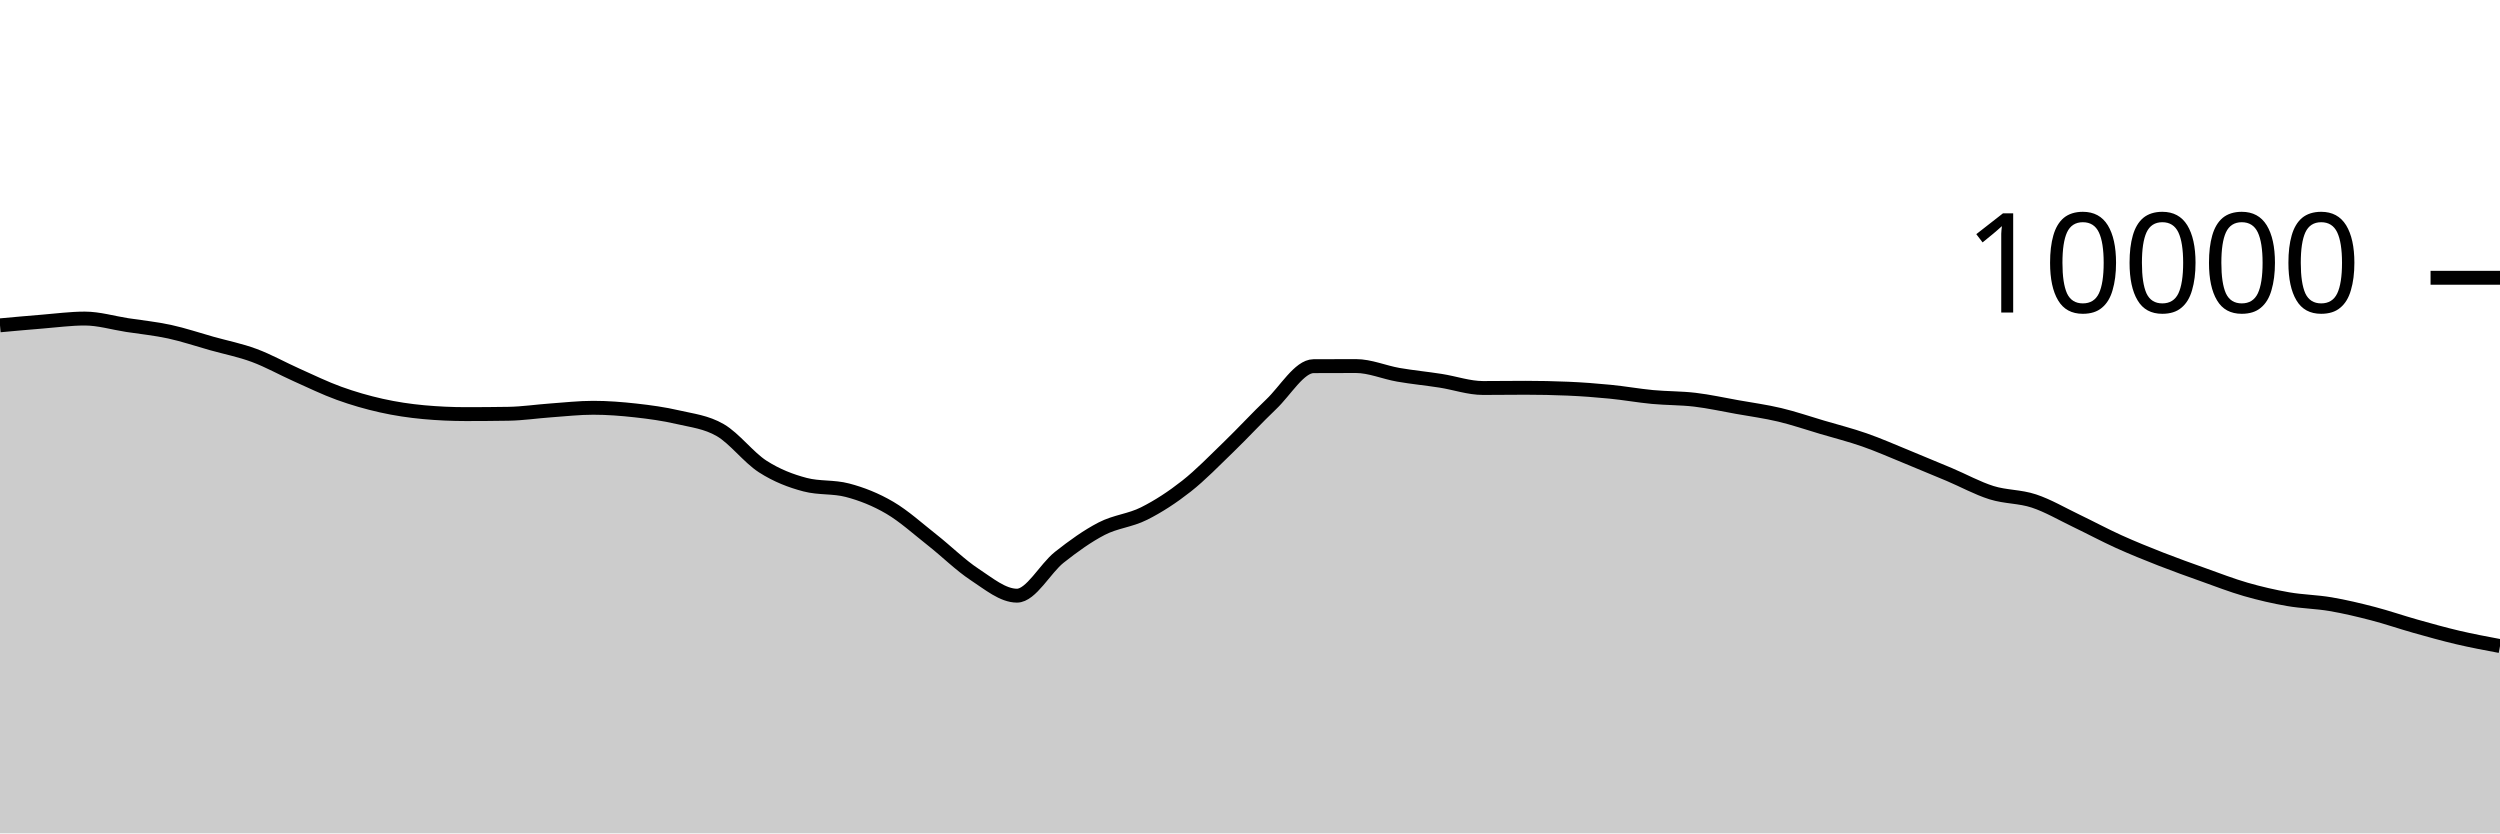
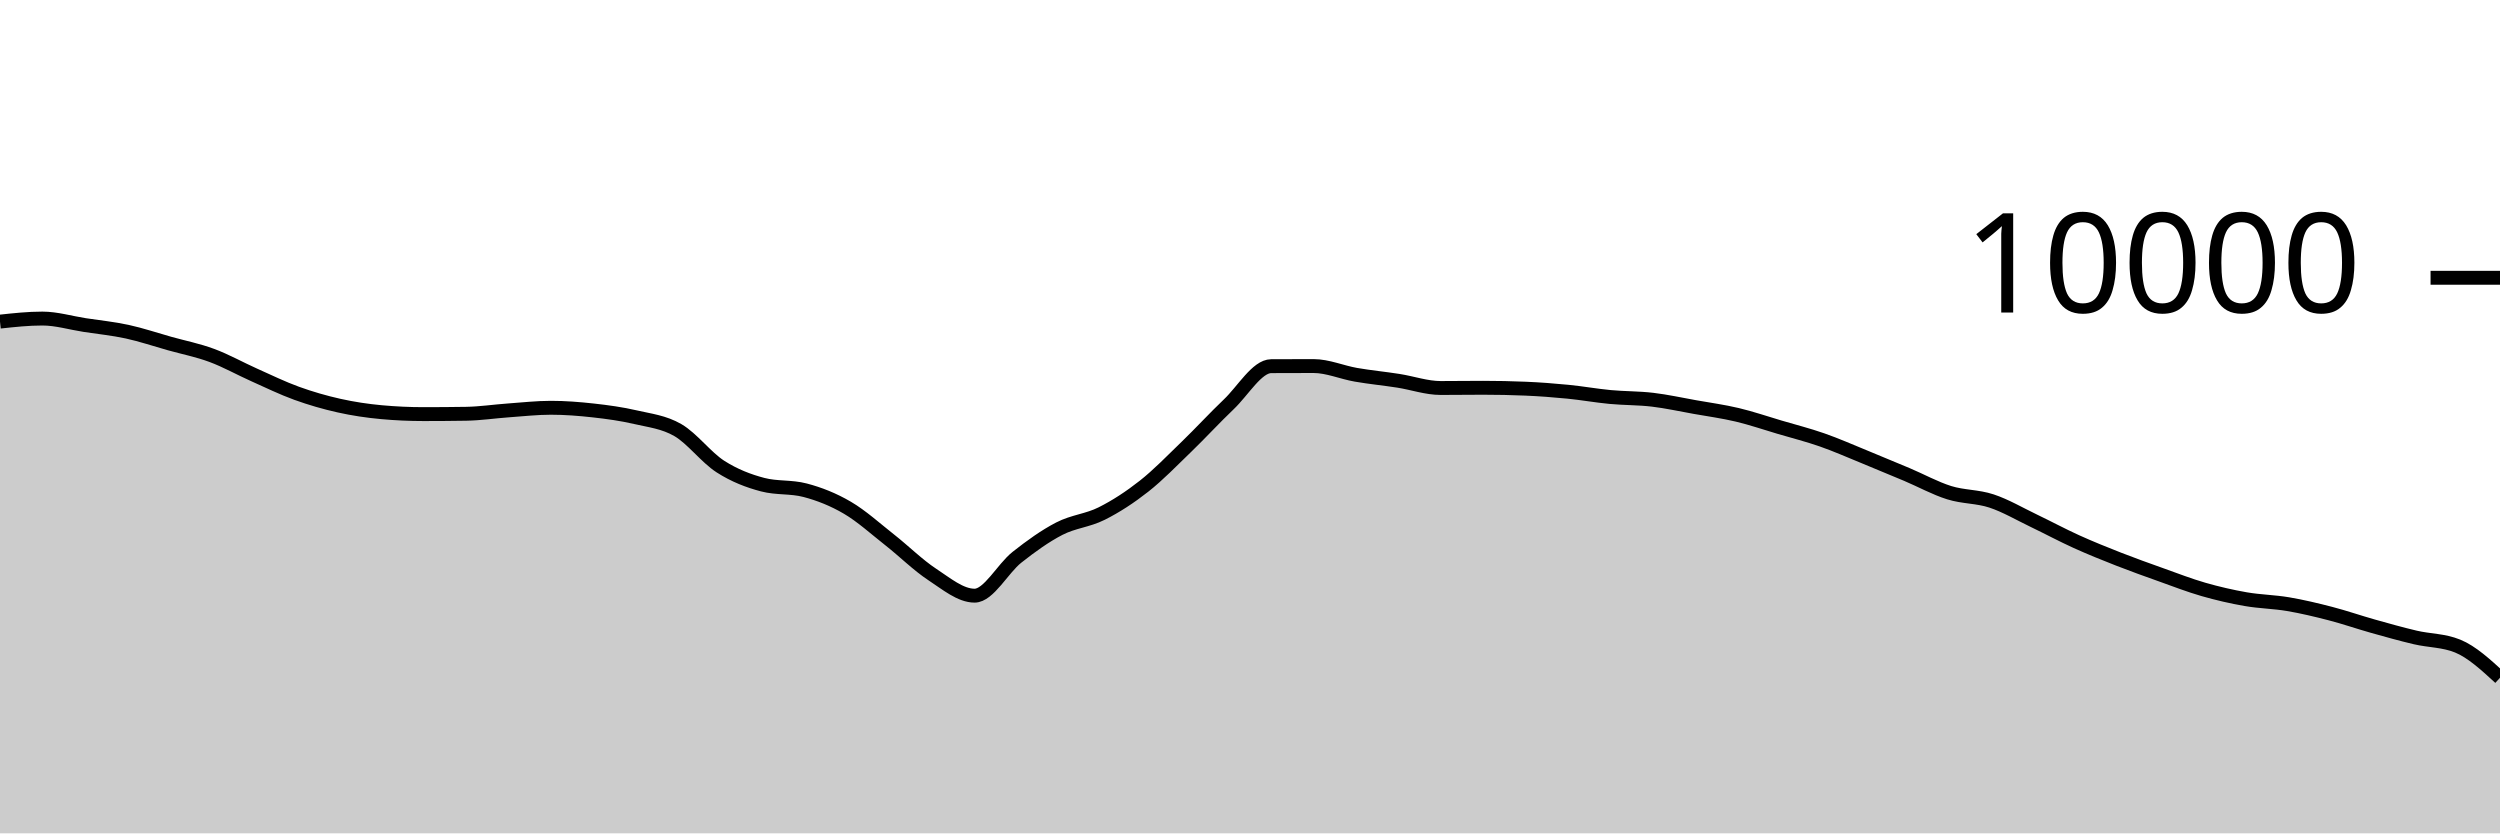
<svg xmlns="http://www.w3.org/2000/svg" viewBox="0 0 180 60">
  <g transform="translate(0,20)">
-     <path class="area" fill="rgba(0, 0, 0, 0.2)" d="M0,3.424C1.017,3.331,2.034,3.237,3.051,3.156C4.068,3.075,5.085,2.936,6.102,2.936C7.119,2.936,8.136,3.247,9.153,3.404C10.169,3.561,11.186,3.659,12.203,3.88C13.22,4.101,14.237,4.447,15.254,4.732C16.271,5.017,17.288,5.215,18.305,5.592C19.322,5.969,20.339,6.542,21.356,6.996C22.373,7.45,23.39,7.948,24.407,8.316C25.424,8.684,26.441,8.977,27.458,9.204C28.475,9.431,29.492,9.583,30.508,9.676C31.525,9.769,32.542,9.816,33.559,9.816C34.576,9.816,35.593,9.808,36.61,9.792C37.627,9.776,38.644,9.62,39.661,9.548C40.678,9.476,41.695,9.36,42.712,9.36C43.729,9.36,44.746,9.439,45.763,9.552C46.78,9.665,47.797,9.803,48.814,10.04C49.831,10.277,50.847,10.381,51.864,10.972C52.881,11.563,53.898,12.934,54.915,13.588C55.932,14.242,56.949,14.629,57.966,14.896C58.983,15.163,60,15.029,61.017,15.296C62.034,15.563,63.051,15.963,64.068,16.56C65.085,17.157,66.102,18.08,67.119,18.88C68.136,19.68,69.153,20.692,70.169,21.36C71.186,22.028,72.203,22.888,73.22,22.888C74.237,22.888,75.254,20.928,76.271,20.124C77.288,19.32,78.305,18.589,79.322,18.064C80.339,17.539,81.356,17.486,82.373,16.976C83.39,16.466,84.407,15.805,85.424,15.004C86.441,14.203,87.458,13.151,88.475,12.168C89.492,11.185,90.508,10.075,91.525,9.108C92.542,8.141,93.559,6.369,94.576,6.364C95.593,6.359,96.61,6.356,97.627,6.356C98.644,6.356,99.661,6.807,100.678,6.984C101.695,7.161,102.712,7.257,103.729,7.416C104.746,7.575,105.763,7.936,106.78,7.936C107.797,7.936,108.814,7.92,109.831,7.92C110.847,7.92,111.864,7.941,112.881,7.984C113.898,8.027,114.915,8.104,115.932,8.204C116.949,8.304,117.966,8.488,118.983,8.584C120,8.68,121.017,8.659,122.034,8.78C123.051,8.901,124.068,9.127,125.085,9.308C126.102,9.489,127.119,9.626,128.136,9.868C129.153,10.11,130.169,10.459,131.186,10.76C132.203,11.061,133.22,11.317,134.237,11.672C135.254,12.027,136.271,12.477,137.288,12.892C138.305,13.307,139.322,13.73,140.339,14.16C141.356,14.59,142.373,15.153,143.39,15.472C144.407,15.791,145.424,15.735,146.441,16.072C147.458,16.409,148.475,17.009,149.492,17.496C150.508,17.983,151.525,18.531,152.542,18.992C153.559,19.453,154.576,19.861,155.593,20.26C156.61,20.659,157.627,21.021,158.644,21.384C159.661,21.747,160.678,22.143,161.695,22.436C162.712,22.729,163.729,22.963,164.746,23.14C165.763,23.317,166.78,23.327,167.797,23.5C168.814,23.673,169.831,23.916,170.847,24.18C171.864,24.444,172.881,24.798,173.898,25.084C174.915,25.37,175.932,25.657,176.949,25.896C177.966,26.135,178.983,26.325,180,26.516L180,40C178.983,40,177.966,40,176.949,40C175.932,40,174.915,40,173.898,40C172.881,40,171.864,40,170.847,40C169.831,40,168.814,40,167.797,40C166.78,40,165.763,40,164.746,40C163.729,40,162.712,40,161.695,40C160.678,40,159.661,40,158.644,40C157.627,40,156.61,40,155.593,40C154.576,40,153.559,40,152.542,40C151.525,40,150.508,40,149.492,40C148.475,40,147.458,40,146.441,40C145.424,40,144.407,40,143.39,40C142.373,40,141.356,40,140.339,40C139.322,40,138.305,40,137.288,40C136.271,40,135.254,40,134.237,40C133.22,40,132.203,40,131.186,40C130.169,40,129.153,40,128.136,40C127.119,40,126.102,40,125.085,40C124.068,40,123.051,40,122.034,40C121.017,40,120,40,118.983,40C117.966,40,116.949,40,115.932,40C114.915,40,113.898,40,112.881,40C111.864,40,110.847,40,109.831,40C108.814,40,107.797,40,106.78,40C105.763,40,104.746,40,103.729,40C102.712,40,101.695,40,100.678,40C99.661,40,98.644,40,97.627,40C96.61,40,95.593,40,94.576,40C93.559,40,92.542,40,91.525,40C90.508,40,89.492,40,88.475,40C87.458,40,86.441,40,85.424,40C84.407,40,83.39,40,82.373,40C81.356,40,80.339,40,79.322,40C78.305,40,77.288,40,76.271,40C75.254,40,74.237,40,73.22,40C72.203,40,71.186,40,70.169,40C69.153,40,68.136,40,67.119,40C66.102,40,65.085,40,64.068,40C63.051,40,62.034,40,61.017,40C60,40,58.983,40,57.966,40C56.949,40,55.932,40,54.915,40C53.898,40,52.881,40,51.864,40C50.847,40,49.831,40,48.814,40C47.797,40,46.78,40,45.763,40C44.746,40,43.729,40,42.712,40C41.695,40,40.678,40,39.661,40C38.644,40,37.627,40,36.61,40C35.593,40,34.576,40,33.559,40C32.542,40,31.525,40,30.508,40C29.492,40,28.475,40,27.458,40C26.441,40,25.424,40,24.407,40C23.39,40,22.373,40,21.356,40C20.339,40,19.322,40,18.305,40C17.288,40,16.271,40,15.254,40C14.237,40,13.22,40,12.203,40C11.186,40,10.169,40,9.153,40C8.136,40,7.119,40,6.102,40C5.085,40,4.068,40,3.051,40C2.034,40,1.017,40,0,40Z" />
-     <path class="line" stroke="black" fill="none" d="M0,3.424C1.017,3.331,2.034,3.237,3.051,3.156C4.068,3.075,5.085,2.936,6.102,2.936C7.119,2.936,8.136,3.247,9.153,3.404C10.169,3.561,11.186,3.659,12.203,3.88C13.22,4.101,14.237,4.447,15.254,4.732C16.271,5.017,17.288,5.215,18.305,5.592C19.322,5.969,20.339,6.542,21.356,6.996C22.373,7.45,23.39,7.948,24.407,8.316C25.424,8.684,26.441,8.977,27.458,9.204C28.475,9.431,29.492,9.583,30.508,9.676C31.525,9.769,32.542,9.816,33.559,9.816C34.576,9.816,35.593,9.808,36.61,9.792C37.627,9.776,38.644,9.62,39.661,9.548C40.678,9.476,41.695,9.36,42.712,9.36C43.729,9.36,44.746,9.439,45.763,9.552C46.78,9.665,47.797,9.803,48.814,10.04C49.831,10.277,50.847,10.381,51.864,10.972C52.881,11.563,53.898,12.934,54.915,13.588C55.932,14.242,56.949,14.629,57.966,14.896C58.983,15.163,60,15.029,61.017,15.296C62.034,15.563,63.051,15.963,64.068,16.56C65.085,17.157,66.102,18.08,67.119,18.88C68.136,19.68,69.153,20.692,70.169,21.36C71.186,22.028,72.203,22.888,73.22,22.888C74.237,22.888,75.254,20.928,76.271,20.124C77.288,19.32,78.305,18.589,79.322,18.064C80.339,17.539,81.356,17.486,82.373,16.976C83.39,16.466,84.407,15.805,85.424,15.004C86.441,14.203,87.458,13.151,88.475,12.168C89.492,11.185,90.508,10.075,91.525,9.108C92.542,8.141,93.559,6.369,94.576,6.364C95.593,6.359,96.61,6.356,97.627,6.356C98.644,6.356,99.661,6.807,100.678,6.984C101.695,7.161,102.712,7.257,103.729,7.416C104.746,7.575,105.763,7.936,106.78,7.936C107.797,7.936,108.814,7.92,109.831,7.92C110.847,7.92,111.864,7.941,112.881,7.984C113.898,8.027,114.915,8.104,115.932,8.204C116.949,8.304,117.966,8.488,118.983,8.584C120,8.68,121.017,8.659,122.034,8.78C123.051,8.901,124.068,9.127,125.085,9.308C126.102,9.489,127.119,9.626,128.136,9.868C129.153,10.11,130.169,10.459,131.186,10.76C132.203,11.061,133.22,11.317,134.237,11.672C135.254,12.027,136.271,12.477,137.288,12.892C138.305,13.307,139.322,13.73,140.339,14.16C141.356,14.59,142.373,15.153,143.39,15.472C144.407,15.791,145.424,15.735,146.441,16.072C147.458,16.409,148.475,17.009,149.492,17.496C150.508,17.983,151.525,18.531,152.542,18.992C153.559,19.453,154.576,19.861,155.593,20.26C156.61,20.659,157.627,21.021,158.644,21.384C159.661,21.747,160.678,22.143,161.695,22.436C162.712,22.729,163.729,22.963,164.746,23.14C165.763,23.317,166.78,23.327,167.797,23.5C168.814,23.673,169.831,23.916,170.847,24.18C171.864,24.444,172.881,24.798,173.898,25.084C174.915,25.37,175.932,25.657,176.949,25.896C177.966,26.135,178.983,26.325,180,26.516" />
+     <path class="area" fill="rgba(0, 0, 0, 0.2)" d="M0,3.156C1.017,3.046,2.034,2.936,3.051,2.936C4.068,2.936,5.085,3.247,6.102,3.404C7.119,3.561,8.136,3.659,9.153,3.88C10.169,4.101,11.186,4.447,12.203,4.732C13.22,5.017,14.237,5.215,15.254,5.592C16.271,5.969,17.288,6.542,18.305,6.996C19.322,7.45,20.339,7.948,21.356,8.316C22.373,8.684,23.39,8.977,24.407,9.204C25.424,9.431,26.441,9.583,27.458,9.676C28.475,9.769,29.492,9.816,30.508,9.816C31.525,9.816,32.542,9.808,33.559,9.792C34.576,9.776,35.593,9.62,36.61,9.548C37.627,9.476,38.644,9.36,39.661,9.36C40.678,9.36,41.695,9.439,42.712,9.552C43.729,9.665,44.746,9.803,45.763,10.04C46.78,10.277,47.797,10.381,48.814,10.972C49.831,11.563,50.847,12.934,51.864,13.588C52.881,14.242,53.898,14.629,54.915,14.896C55.932,15.163,56.949,15.029,57.966,15.296C58.983,15.563,60,15.963,61.017,16.56C62.034,17.157,63.051,18.08,64.068,18.88C65.085,19.68,66.102,20.692,67.119,21.36C68.136,22.028,69.153,22.888,70.169,22.888C71.186,22.888,72.203,20.928,73.22,20.124C74.237,19.32,75.254,18.589,76.271,18.064C77.288,17.539,78.305,17.486,79.322,16.976C80.339,16.466,81.356,15.805,82.373,15.004C83.39,14.203,84.407,13.151,85.424,12.168C86.441,11.185,87.458,10.075,88.475,9.108C89.492,8.141,90.508,6.369,91.525,6.364C92.542,6.359,93.559,6.356,94.576,6.356C95.593,6.356,96.61,6.807,97.627,6.984C98.644,7.161,99.661,7.257,100.678,7.416C101.695,7.575,102.712,7.936,103.729,7.936C104.746,7.936,105.763,7.92,106.78,7.92C107.797,7.92,108.814,7.941,109.831,7.984C110.847,8.027,111.864,8.104,112.881,8.204C113.898,8.304,114.915,8.488,115.932,8.584C116.949,8.68,117.966,8.659,118.983,8.78C120,8.901,121.017,9.127,122.034,9.308C123.051,9.489,124.068,9.626,125.085,9.868C126.102,10.11,127.119,10.459,128.136,10.76C129.153,11.061,130.169,11.317,131.186,11.672C132.203,12.027,133.22,12.477,134.237,12.892C135.254,13.307,136.271,13.73,137.288,14.16C138.305,14.59,139.322,15.153,140.339,15.472C141.356,15.791,142.373,15.735,143.39,16.072C144.407,16.409,145.424,17.009,146.441,17.496C147.458,17.983,148.475,18.531,149.492,18.992C150.508,19.453,151.525,19.861,152.542,20.26C153.559,20.659,154.576,21.021,155.593,21.384C156.61,21.747,157.627,22.143,158.644,22.436C159.661,22.729,160.678,22.963,161.695,23.14C162.712,23.317,163.729,23.327,164.746,23.5C165.763,23.673,166.78,23.916,167.797,24.18C168.814,24.444,169.831,24.798,170.847,25.084C171.864,25.37,172.881,25.657,173.898,25.896C174.915,26.135,175.932,26.103,176.949,26.516C177.966,26.929,178.983,27.865,180,28.8L180,40C178.983,40,177.966,40,176.949,40C175.932,40,174.915,40,173.898,40C172.881,40,171.864,40,170.847,40C169.831,40,168.814,40,167.797,40C166.78,40,165.763,40,164.746,40C163.729,40,162.712,40,161.695,40C160.678,40,159.661,40,158.644,40C157.627,40,156.61,40,155.593,40C154.576,40,153.559,40,152.542,40C151.525,40,150.508,40,149.492,40C148.475,40,147.458,40,146.441,40C145.424,40,144.407,40,143.39,40C142.373,40,141.356,40,140.339,40C139.322,40,138.305,40,137.288,40C136.271,40,135.254,40,134.237,40C133.22,40,132.203,40,131.186,40C130.169,40,129.153,40,128.136,40C127.119,40,126.102,40,125.085,40C124.068,40,123.051,40,122.034,40C121.017,40,120,40,118.983,40C117.966,40,116.949,40,115.932,40C114.915,40,113.898,40,112.881,40C111.864,40,110.847,40,109.831,40C108.814,40,107.797,40,106.78,40C105.763,40,104.746,40,103.729,40C102.712,40,101.695,40,100.678,40C99.661,40,98.644,40,97.627,40C96.61,40,95.593,40,94.576,40C93.559,40,92.542,40,91.525,40C90.508,40,89.492,40,88.475,40C87.458,40,86.441,40,85.424,40C84.407,40,83.39,40,82.373,40C81.356,40,80.339,40,79.322,40C78.305,40,77.288,40,76.271,40C75.254,40,74.237,40,73.22,40C72.203,40,71.186,40,70.169,40C69.153,40,68.136,40,67.119,40C66.102,40,65.085,40,64.068,40C63.051,40,62.034,40,61.017,40C60,40,58.983,40,57.966,40C56.949,40,55.932,40,54.915,40C53.898,40,52.881,40,51.864,40C50.847,40,49.831,40,48.814,40C47.797,40,46.78,40,45.763,40C44.746,40,43.729,40,42.712,40C41.695,40,40.678,40,39.661,40C38.644,40,37.627,40,36.61,40C35.593,40,34.576,40,33.559,40C32.542,40,31.525,40,30.508,40C29.492,40,28.475,40,27.458,40C26.441,40,25.424,40,24.407,40C23.39,40,22.373,40,21.356,40C20.339,40,19.322,40,18.305,40C17.288,40,16.271,40,15.254,40C14.237,40,13.22,40,12.203,40C11.186,40,10.169,40,9.153,40C8.136,40,7.119,40,6.102,40C5.085,40,4.068,40,3.051,40C2.034,40,1.017,40,0,40Z" />
+     <path class="line" stroke="black" fill="none" d="M0,3.156C1.017,3.046,2.034,2.936,3.051,2.936C4.068,2.936,5.085,3.247,6.102,3.404C7.119,3.561,8.136,3.659,9.153,3.88C10.169,4.101,11.186,4.447,12.203,4.732C13.22,5.017,14.237,5.215,15.254,5.592C16.271,5.969,17.288,6.542,18.305,6.996C19.322,7.45,20.339,7.948,21.356,8.316C22.373,8.684,23.39,8.977,24.407,9.204C25.424,9.431,26.441,9.583,27.458,9.676C28.475,9.769,29.492,9.816,30.508,9.816C31.525,9.816,32.542,9.808,33.559,9.792C34.576,9.776,35.593,9.62,36.61,9.548C37.627,9.476,38.644,9.36,39.661,9.36C40.678,9.36,41.695,9.439,42.712,9.552C43.729,9.665,44.746,9.803,45.763,10.04C46.78,10.277,47.797,10.381,48.814,10.972C49.831,11.563,50.847,12.934,51.864,13.588C52.881,14.242,53.898,14.629,54.915,14.896C55.932,15.163,56.949,15.029,57.966,15.296C58.983,15.563,60,15.963,61.017,16.56C62.034,17.157,63.051,18.08,64.068,18.88C65.085,19.68,66.102,20.692,67.119,21.36C68.136,22.028,69.153,22.888,70.169,22.888C71.186,22.888,72.203,20.928,73.22,20.124C74.237,19.32,75.254,18.589,76.271,18.064C77.288,17.539,78.305,17.486,79.322,16.976C80.339,16.466,81.356,15.805,82.373,15.004C83.39,14.203,84.407,13.151,85.424,12.168C86.441,11.185,87.458,10.075,88.475,9.108C89.492,8.141,90.508,6.369,91.525,6.364C92.542,6.359,93.559,6.356,94.576,6.356C95.593,6.356,96.61,6.807,97.627,6.984C98.644,7.161,99.661,7.257,100.678,7.416C101.695,7.575,102.712,7.936,103.729,7.936C104.746,7.936,105.763,7.92,106.78,7.92C107.797,7.92,108.814,7.941,109.831,7.984C110.847,8.027,111.864,8.104,112.881,8.204C113.898,8.304,114.915,8.488,115.932,8.584C116.949,8.68,117.966,8.659,118.983,8.78C120,8.901,121.017,9.127,122.034,9.308C123.051,9.489,124.068,9.626,125.085,9.868C126.102,10.11,127.119,10.459,128.136,10.76C129.153,11.061,130.169,11.317,131.186,11.672C132.203,12.027,133.22,12.477,134.237,12.892C135.254,13.307,136.271,13.73,137.288,14.16C138.305,14.59,139.322,15.153,140.339,15.472C141.356,15.791,142.373,15.735,143.39,16.072C144.407,16.409,145.424,17.009,146.441,17.496C147.458,17.983,148.475,18.531,149.492,18.992C150.508,19.453,151.525,19.861,152.542,20.26C153.559,20.659,154.576,21.021,155.593,21.384C156.61,21.747,157.627,22.143,158.644,22.436C159.661,22.729,160.678,22.963,161.695,23.14C162.712,23.317,163.729,23.327,164.746,23.5C165.763,23.673,166.78,23.916,167.797,24.18C168.814,24.444,169.831,24.798,170.847,25.084C171.864,25.37,172.881,25.657,173.898,25.896C174.915,26.135,175.932,26.103,176.949,26.516C177.966,26.929,178.983,27.865,180,28.8" />
    <path class="axis-ceiling" stroke-width="1" stroke="black" fill="none" d="M175,0L180,0" />
    <text class="axis-ceiling-label" font-family="sans-serif" text-anchor="end" font-size="10px" x="170" y="2.5">10000</text>
  </g>
</svg>
